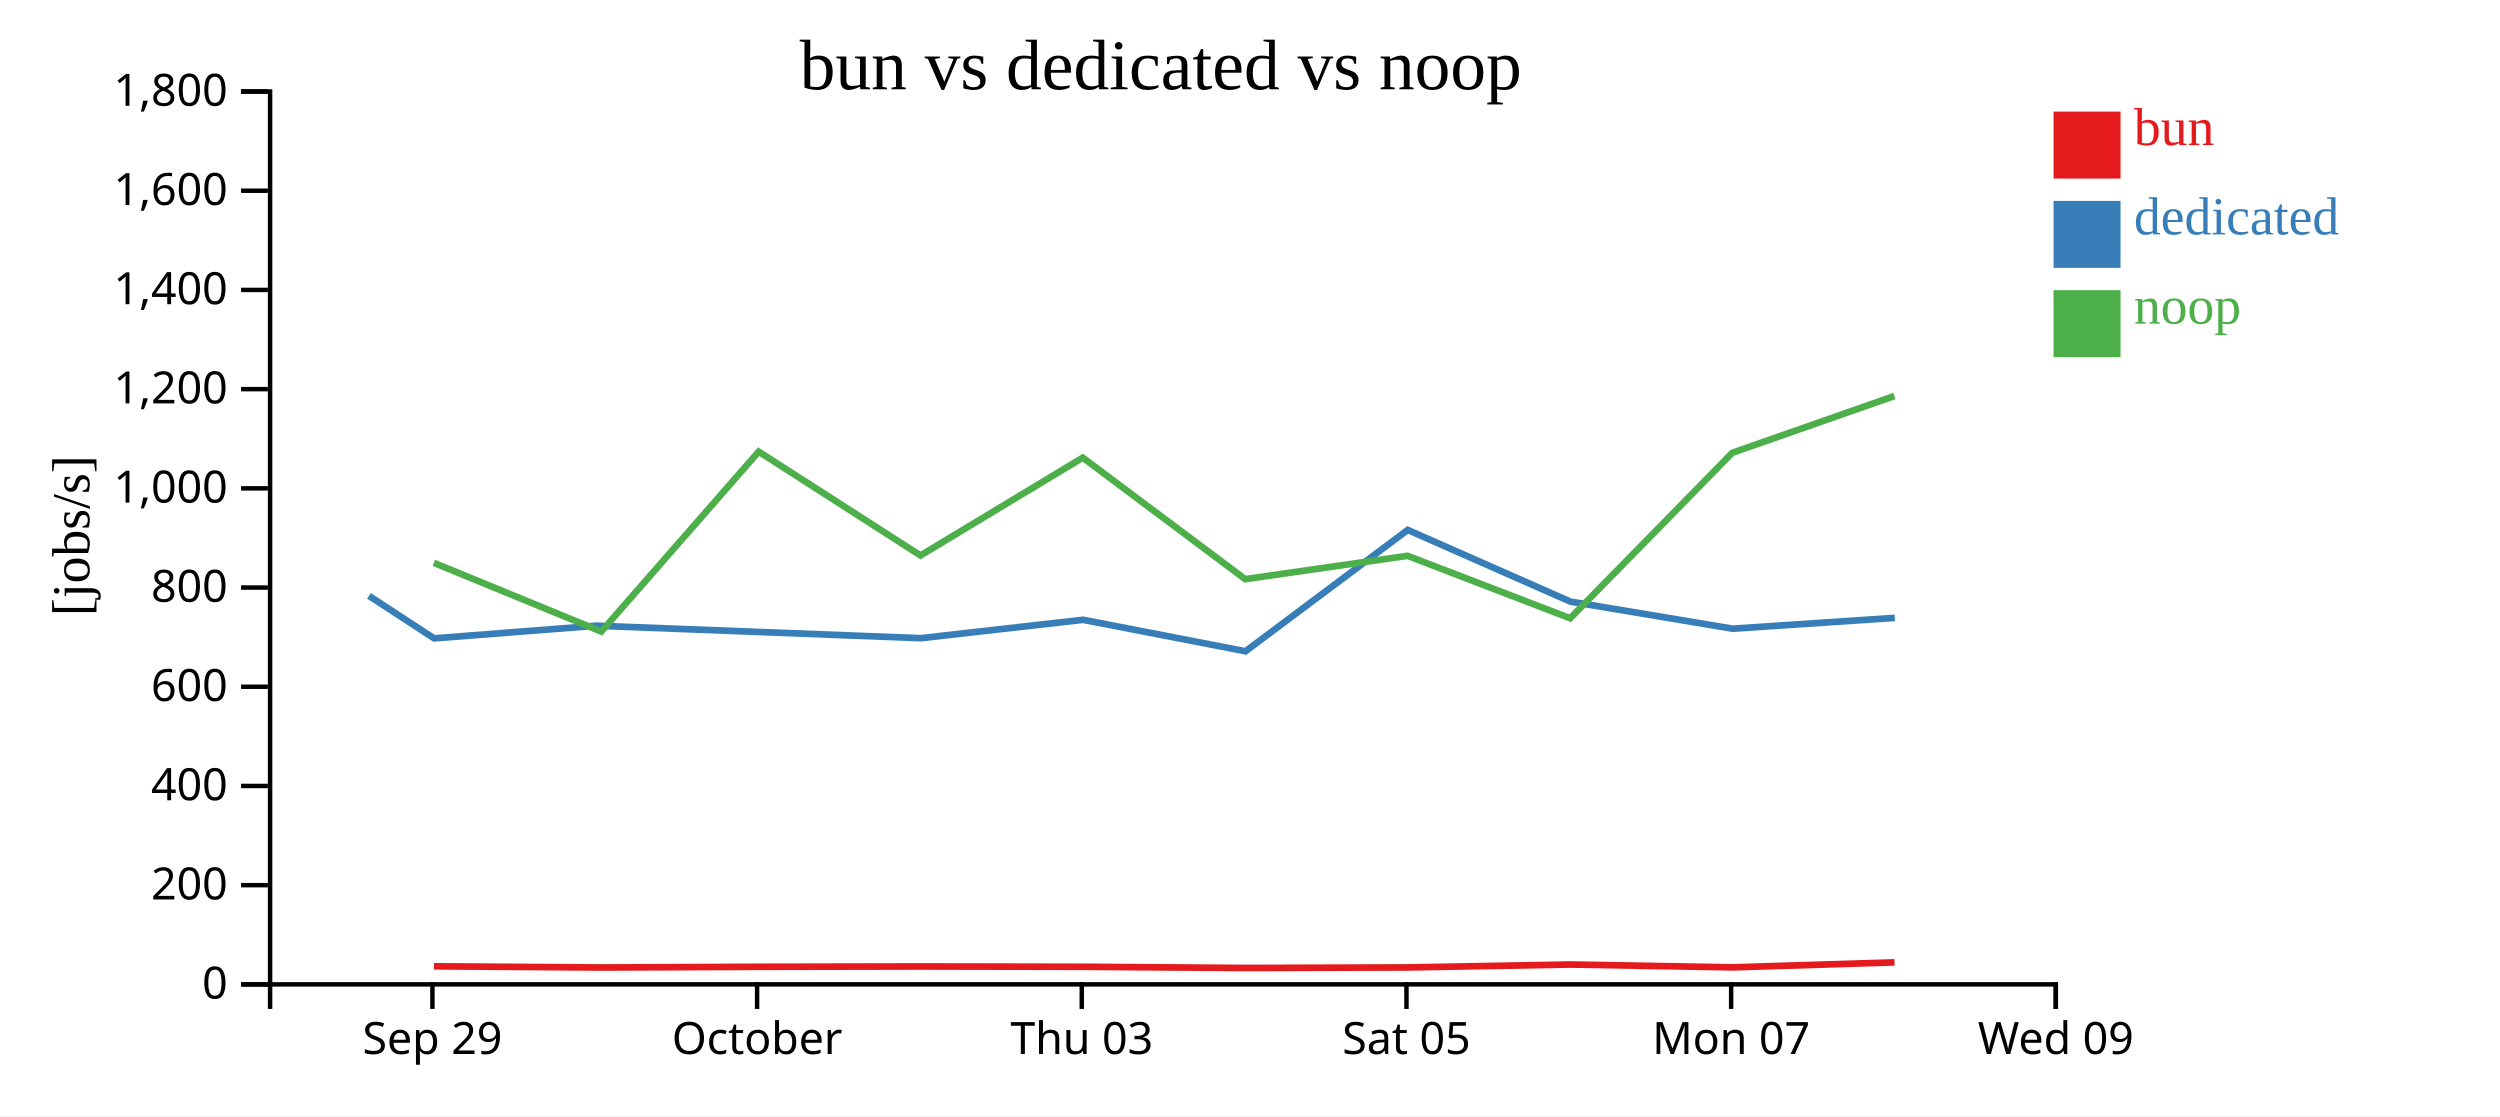
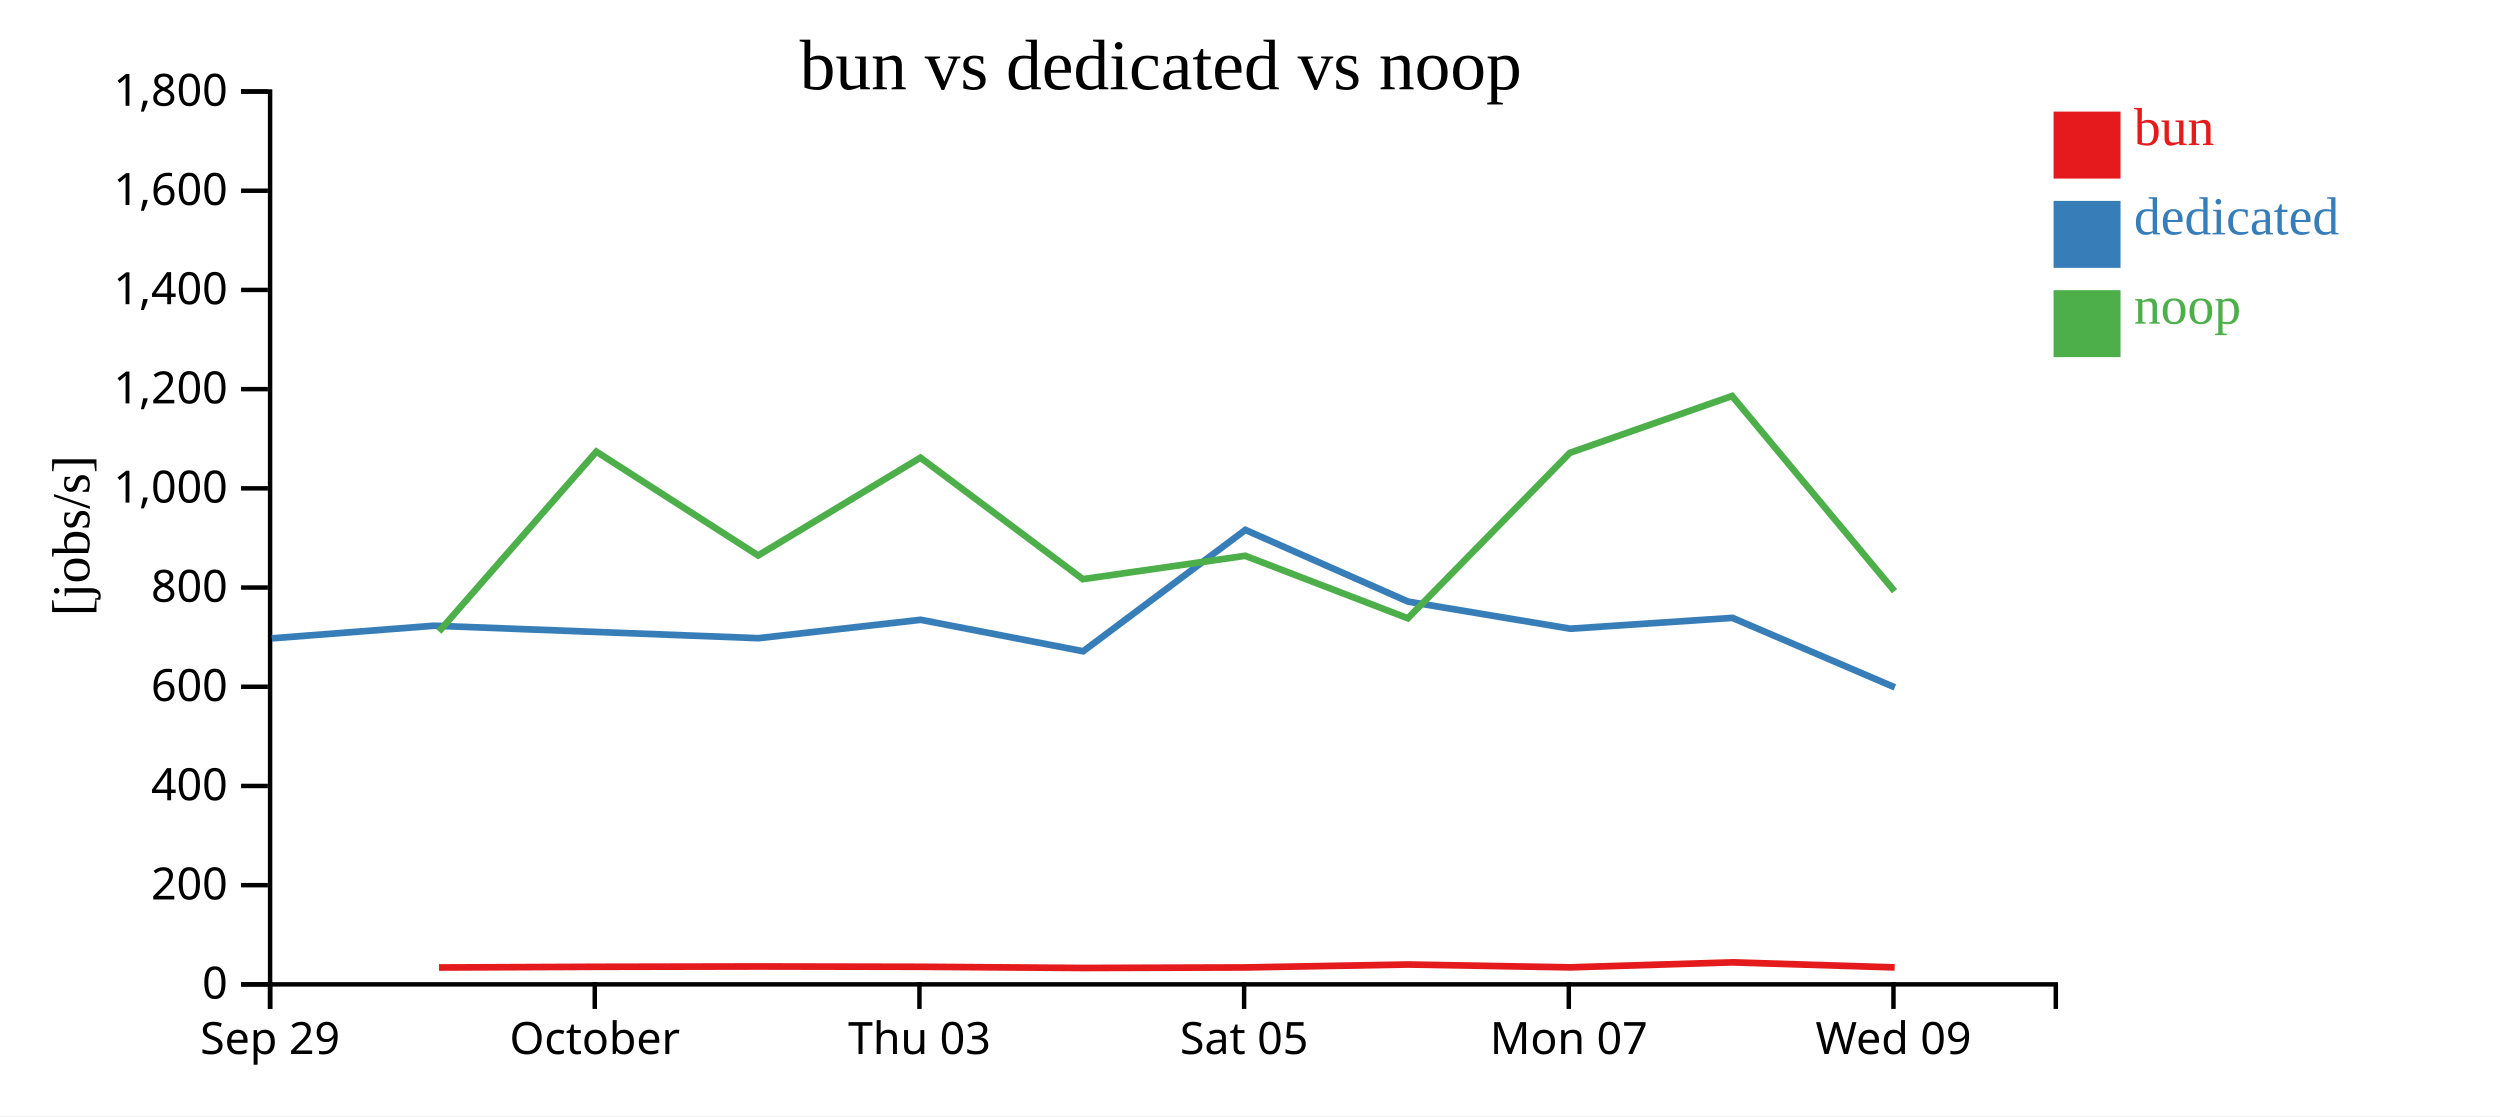
<svg xmlns="http://www.w3.org/2000/svg" width="560" height="250">
  <rect width="100%" height="100%" fill="white" />
  <g transform="translate(60,20)">
    <g transform="translate(0,200)" fill="none" font-size="10" font-family="sans-serif" text-anchor="middle">
      <path class="domain" stroke="currentColor" d="M0.5,6V0.5H400.5V6" />
-       <g class="tick" opacity="1" transform="translate(36.86364,0)">
+       <g class="tick" opacity="1" transform="translate(0.5,0)">
        <line stroke="currentColor" y2="6" />
        <text fill="currentColor" y="9" dy="0.71em">Sep 29</text>
      </g>
-       <g class="tick" opacity="1" transform="translate(109.5909,0)">
+       <g class="tick" opacity="1" transform="translate(73.22727,0)">
        <line stroke="currentColor" y2="6" />
        <text fill="currentColor" y="9" dy="0.71em">October</text>
      </g>
-       <g class="tick" opacity="1" transform="translate(182.3182,0)">
+       <g class="tick" opacity="1" transform="translate(145.9545,0)">
        <line stroke="currentColor" y2="6" />
        <text fill="currentColor" y="9" dy="0.71em">Thu 03</text>
      </g>
-       <g class="tick" opacity="1" transform="translate(255.0455,0)">
+       <g class="tick" opacity="1" transform="translate(218.6818,0)">
        <line stroke="currentColor" y2="6" />
        <text fill="currentColor" y="9" dy="0.71em">Sat 05</text>
      </g>
-       <g class="tick" opacity="1" transform="translate(327.7727,0)">
+       <g class="tick" opacity="1" transform="translate(291.4091,0)">
        <line stroke="currentColor" y2="6" />
        <text fill="currentColor" y="9" dy="0.71em">Mon 07</text>
      </g>
-       <g class="tick" opacity="1" transform="translate(400.5,0)">
+       <g class="tick" opacity="1" transform="translate(364.1364,0)">
        <line stroke="currentColor" y2="6" />
        <text fill="currentColor" y="9" dy="0.71em">Wed 09</text>
      </g>
    </g>
    <g fill="none" font-size="10" font-family="sans-serif" text-anchor="end">
      <path class="domain" stroke="currentColor" d="M-6,200.5H0.5V0.5H-6" />
      <g class="tick" opacity="1" transform="translate(0,200.5)">
        <line stroke="currentColor" x2="-6" />
        <text fill="currentColor" x="-9" dy="0.32em">0</text>
      </g>
      <g class="tick" opacity="1" transform="translate(0,178.2778)">
        <line stroke="currentColor" x2="-6" />
        <text fill="currentColor" x="-9" dy="0.32em">200</text>
      </g>
      <g class="tick" opacity="1" transform="translate(0,156.0556)">
        <line stroke="currentColor" x2="-6" />
        <text fill="currentColor" x="-9" dy="0.32em">400</text>
      </g>
      <g class="tick" opacity="1" transform="translate(0,133.8333)">
        <line stroke="currentColor" x2="-6" />
        <text fill="currentColor" x="-9" dy="0.32em">600</text>
      </g>
      <g class="tick" opacity="1" transform="translate(0,111.6111)">
        <line stroke="currentColor" x2="-6" />
        <text fill="currentColor" x="-9" dy="0.32em">800</text>
      </g>
      <g class="tick" opacity="1" transform="translate(0,89.38889)">
        <line stroke="currentColor" x2="-6" />
        <text fill="currentColor" x="-9" dy="0.32em">1,000</text>
      </g>
      <g class="tick" opacity="1" transform="translate(0,67.16667)">
        <line stroke="currentColor" x2="-6" />
        <text fill="currentColor" x="-9" dy="0.32em">1,200</text>
      </g>
      <g class="tick" opacity="1" transform="translate(0,44.94444)">
        <line stroke="currentColor" x2="-6" />
        <text fill="currentColor" x="-9" dy="0.32em">1,400</text>
      </g>
      <g class="tick" opacity="1" transform="translate(0,22.72222)">
        <line stroke="currentColor" x2="-6" />
        <text fill="currentColor" x="-9" dy="0.32em">1,600</text>
      </g>
      <g class="tick" opacity="1" transform="translate(0,0.5)">
        <line stroke="currentColor" x2="-6" />
        <text fill="currentColor" x="-9" dy="0.32em">1,800</text>
      </g>
    </g>
    <text text-anchor="middle" style="font-size: 12px" transform="rotate(-90)" y="-40" x="-100">[jobs/s]</text>
    <text text-anchor="middle" style="font-size: 16px" y="0" x="200">bun vs dedicated vs noop</text>
-     <path class="line" fill="none" stroke="#e41a1c" stroke-width="1.5" d="M37.206,196.453L74.709,196.72L109.972,196.563L146.213,196.488L182.565,196.562L218.951,196.826L255.302,196.708L291.743,196.051L328.06,196.688L364.376,195.568" />
-     <path class="line" fill="none" stroke="#377eb8" stroke-width="1.5" d="M22.644,113.47L37.241,122.992L73.584,120.162L146.241,122.955L182.605,118.834L218.992,125.886L255.329,98.701L291.767,114.762L328.11,120.828L364.428,118.404" />
-     <path class="line" fill="none" stroke="#4daf4a" stroke-width="1.5" d="M37.179,106.076L74.681,121.469L109.945,81.166L146.187,104.428L182.539,82.513L218.923,109.728L255.277,104.501L291.719,118.496L328.033,81.428L364.35,68.703" />
+     <path class="line" fill="none" stroke="#e41a1c" stroke-width="1.5" d="M38.345,196.72L73.608,196.563L109.849,196.488L146.201,196.562L182.588,196.826L218.938,196.708L255.379,196.051L291.697,196.688L328.012,195.568L364.404,196.7" />
+     <path class="line" fill="none" stroke="#377eb8" stroke-width="1.5" d="M0.878,122.992L37.221,120.162L109.877,122.955L146.242,118.834L182.628,125.886L218.966,98.701L255.403,114.762L291.746,120.828L328.064,118.404L364.447,133.976" />
+     <path class="line" fill="none" stroke="#4daf4a" stroke-width="1.5" d="M38.318,121.469L73.581,81.166L109.823,104.428L146.175,82.513L182.56,109.728L218.914,104.501L255.355,118.496L291.669,81.428L327.986,68.703L364.376,112.429" />
    <rect class="dot" x="400" y="5" width="15" height="15" style="fill: #e41a1c;" />
    <rect class="dot" x="400" y="25" width="15" height="15" style="fill: #377eb8;" />
    <rect class="dot" x="400" y="45" width="15" height="15" style="fill: #4daf4a;" />
    <text class="label" x="418" y="12.5" style="fill: #e41a1c; alignment-baseline: middle;" text-anchor="left">bun</text>
    <text class="label" x="418" y="32.5" style="fill: #377eb8; alignment-baseline: middle;" text-anchor="left">dedicated</text>
    <text class="label" x="418" y="52.5" style="fill: #4daf4a; alignment-baseline: middle;" text-anchor="left">noop</text>
  </g>
</svg>
